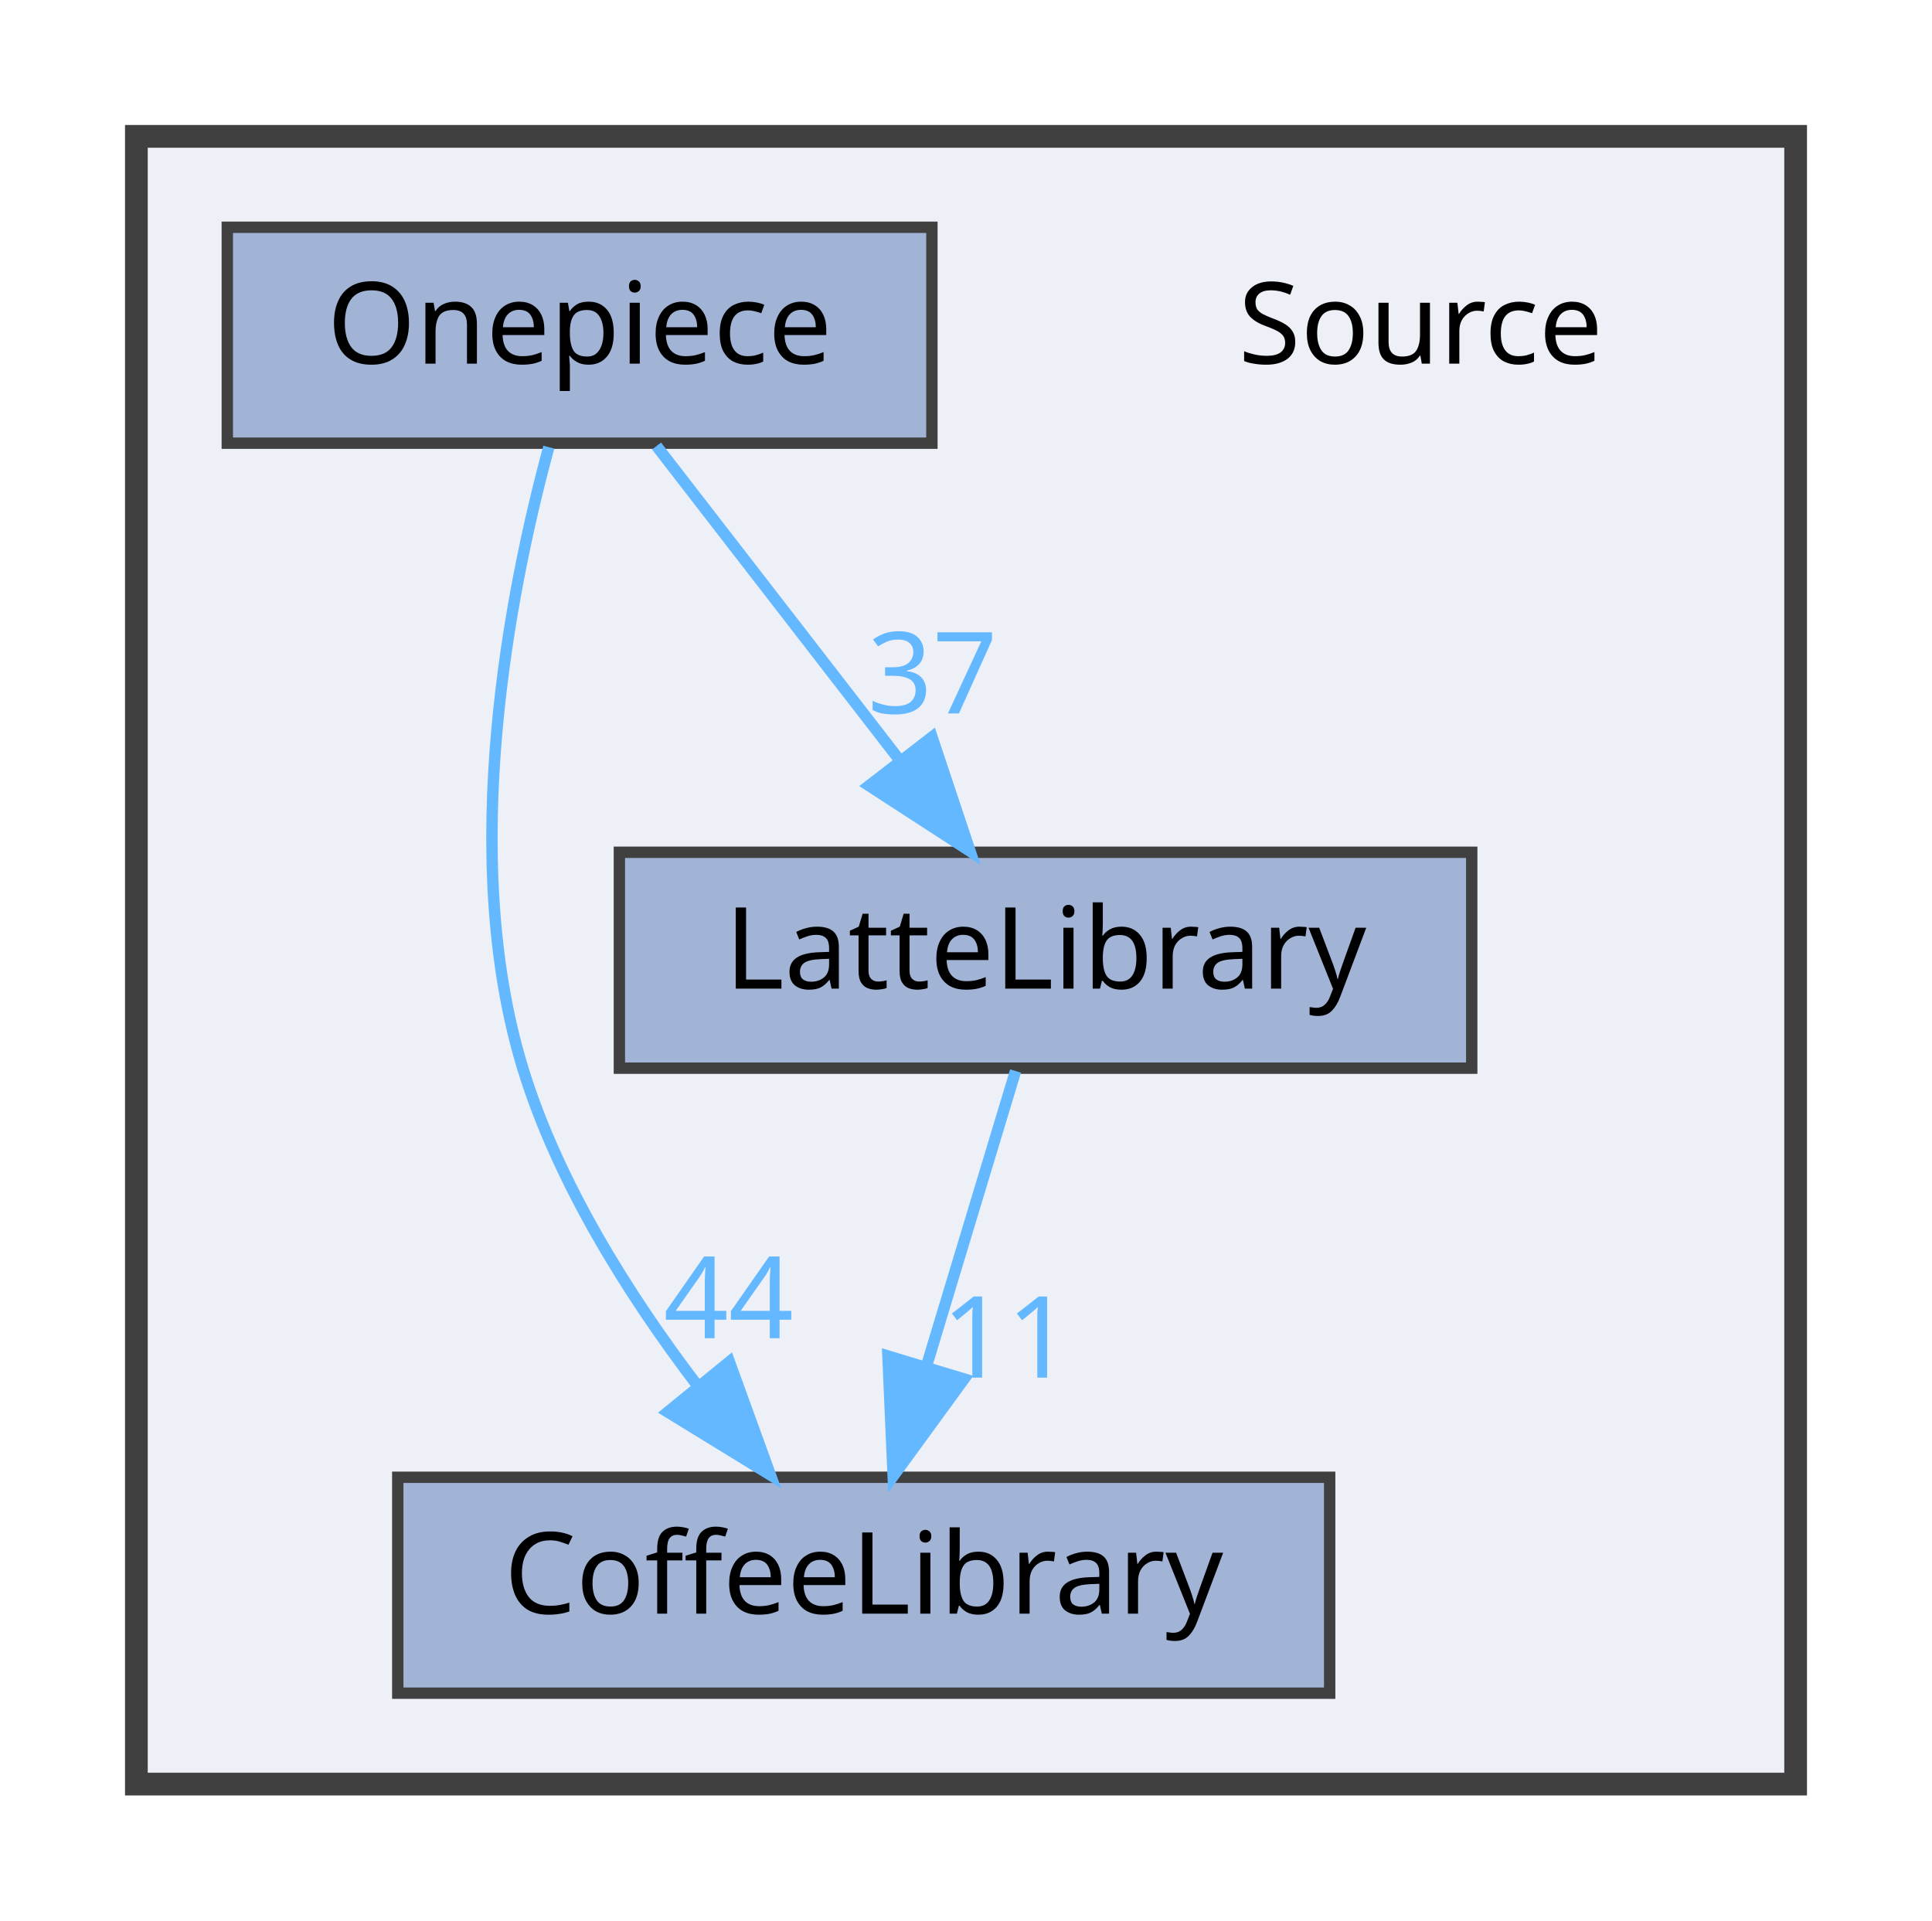
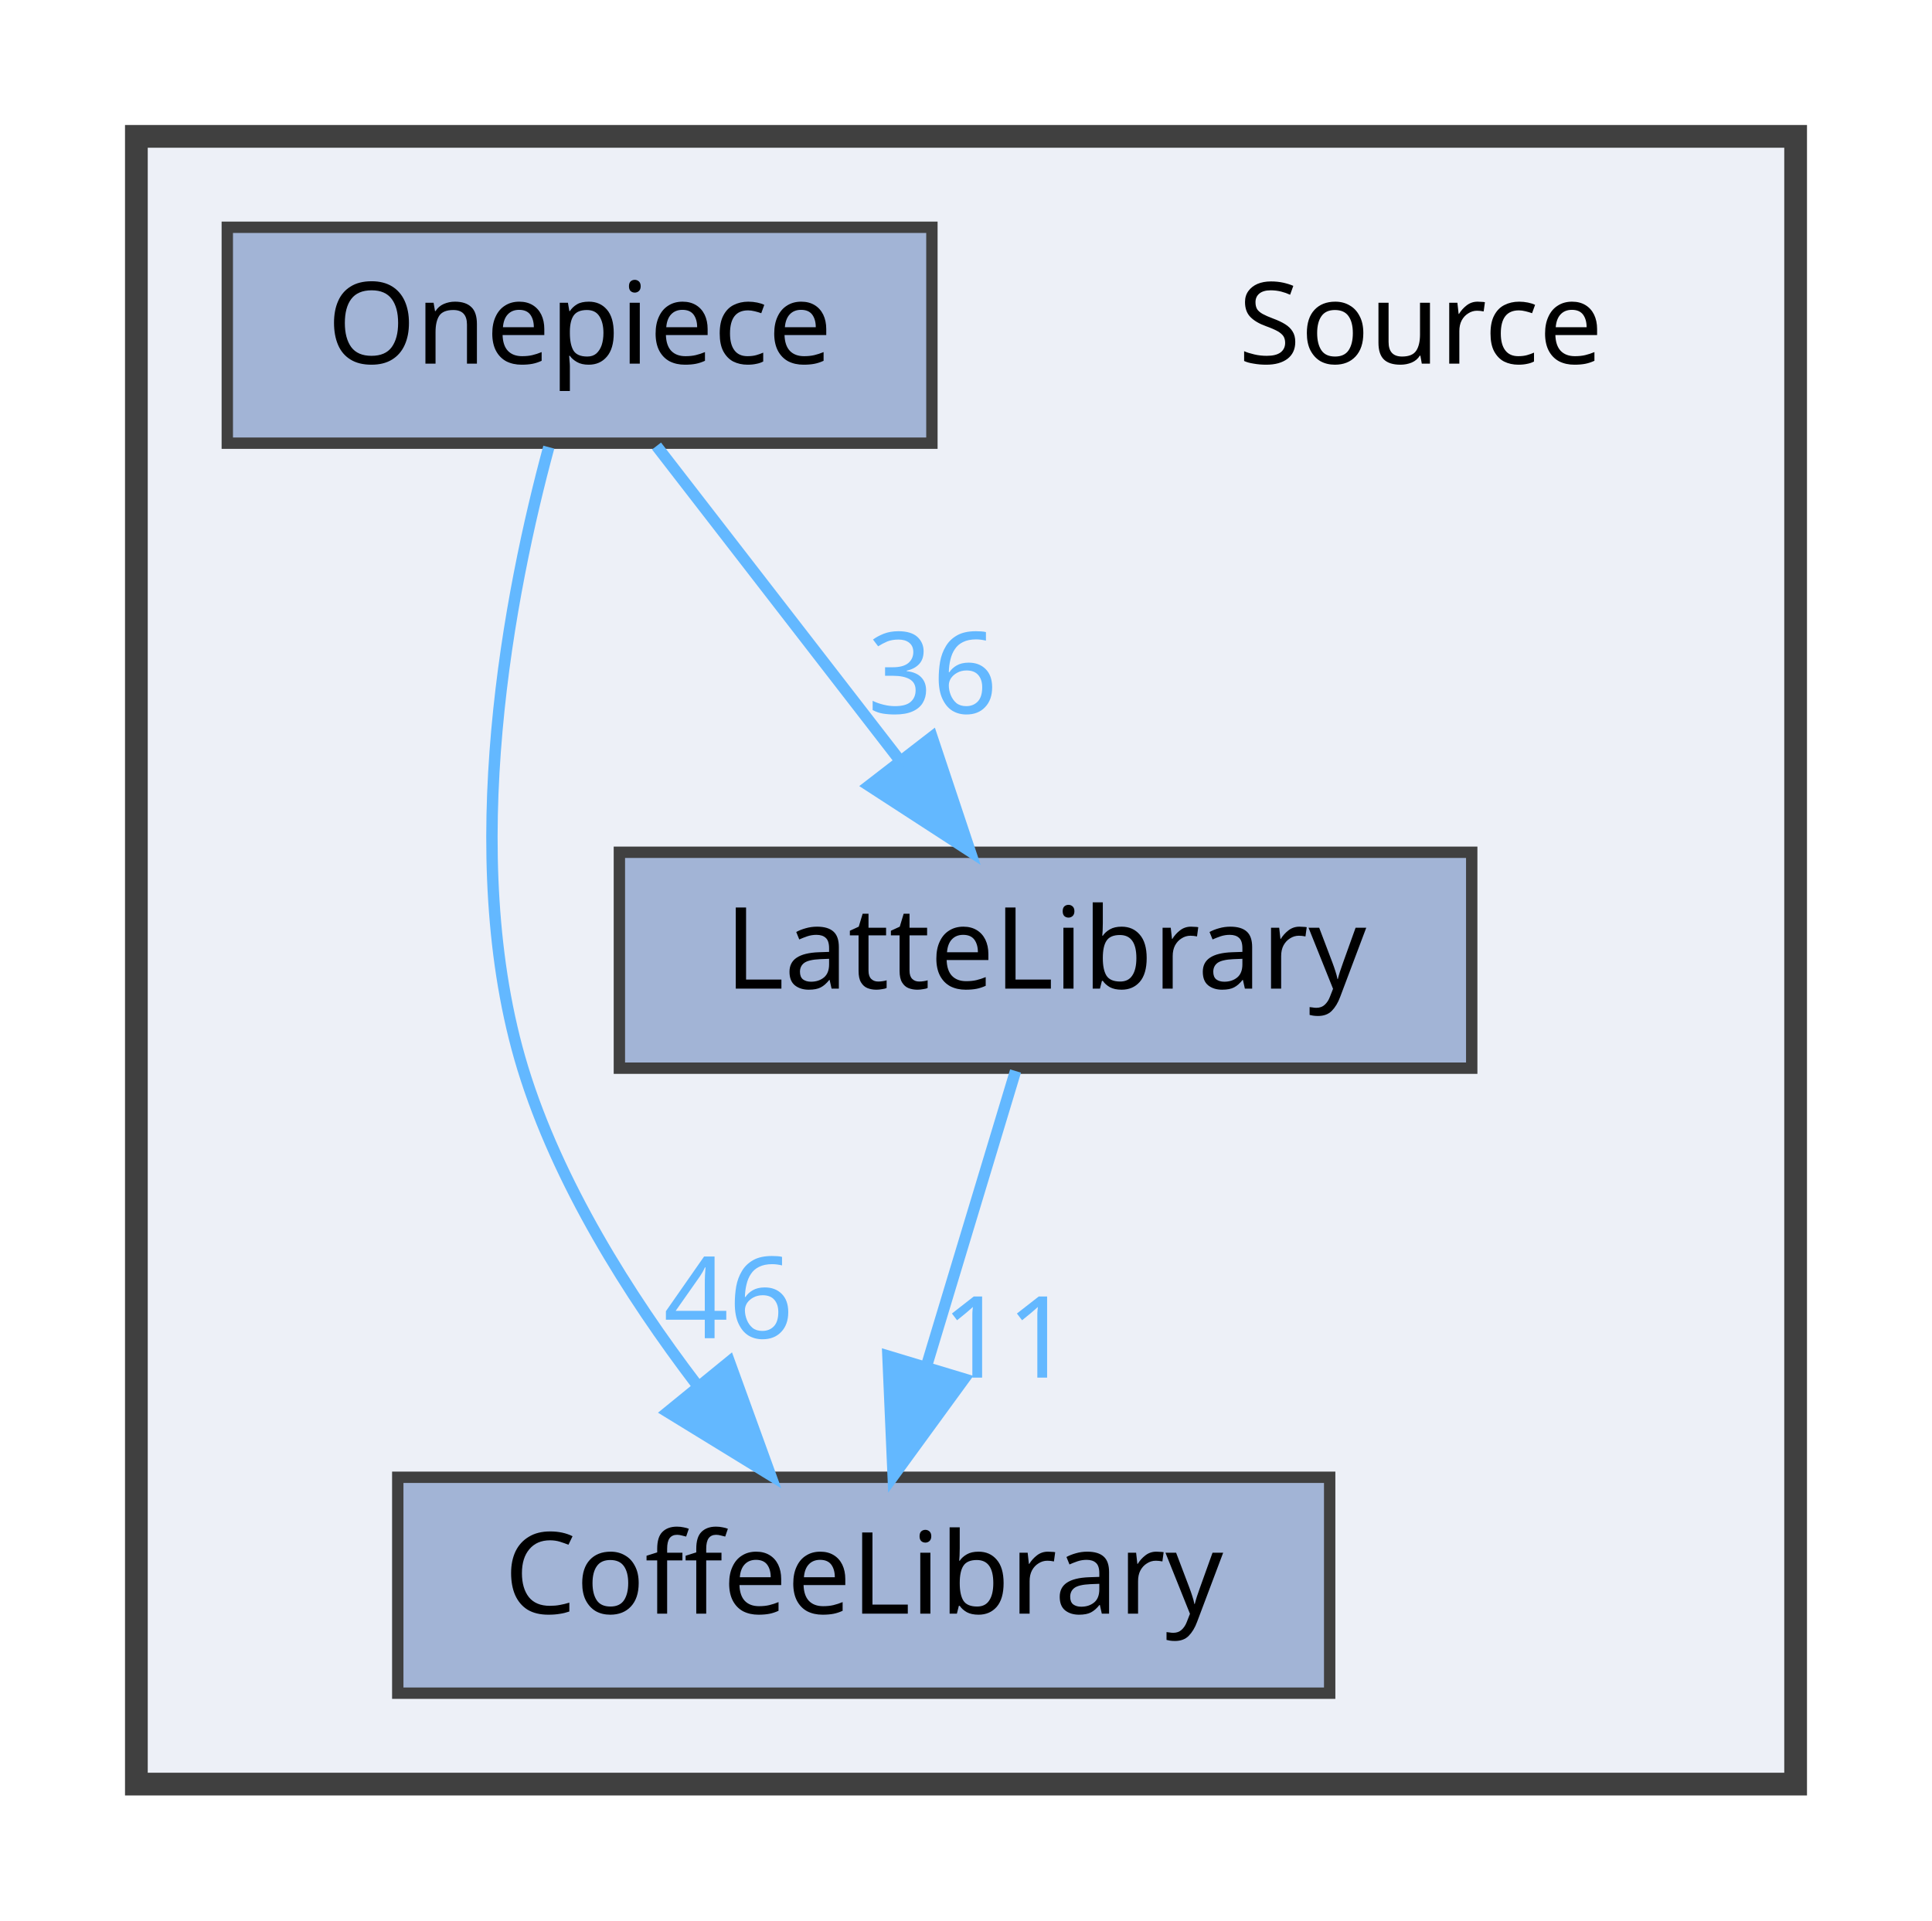
<svg xmlns="http://www.w3.org/2000/svg" xmlns:xlink="http://www.w3.org/1999/xlink" width="170pt" height="169pt" viewBox="0.00 0.00 170.00 169.00">
  <g id="graph0" class="graph" transform="scale(1 1) rotate(0) translate(4 165)">
    <g id="clust1" class="cluster">
      <g id="a_clust1">
        <a xlink:href="dir_74389ed8173ad57b461b9d623a1f3867.html" target="_top">
          <polygon fill="#edf0f7" stroke="#404040" stroke-width="2" points="8,-8 8,-153 154,-153 154,-8 8,-8" />
        </a>
      </g>
    </g>
    <g id="node1" class="node">
      <text text-anchor="middle" x="121" y="-133" font-family="Malgun Gothic" font-size="10.00">Source</text>
    </g>
    <g id="node2" class="node">
      <g id="a_node2">
        <a xlink:href="dir_2270f6753238979635db772f09123181.html" target="_top" xlink:title="CoffeeLibrary">
          <polygon fill="#a2b4d6" stroke="#404040" points="113,-35 31,-35 31,-16 113,-16 113,-35" />
          <text text-anchor="middle" x="72" y="-23" font-family="Malgun Gothic" font-size="10.00">CoffeeLibrary</text>
        </a>
      </g>
    </g>
    <g id="node3" class="node">
      <g id="a_node3">
        <a xlink:href="dir_399370037b6f5ff6b0840148d18ec8d9.html" target="_top" xlink:title="LatteLibrary">
          <polygon fill="#a2b4d6" stroke="#404040" points="125.5,-90 50.5,-90 50.5,-71 125.5,-71 125.5,-90" />
          <text text-anchor="middle" x="88" y="-78" font-family="Malgun Gothic" font-size="10.00">LatteLibrary</text>
        </a>
      </g>
    </g>
    <g id="edge1" class="edge">
      <g id="a_edge1">
        <a xlink:href="dir_000009_000003.html" target="_top">
          <path fill="none" stroke="#63b8ff" d="M85.36,-70.75C83.24,-63.72 80.19,-53.62 77.54,-44.84" />
          <polygon fill="#63b8ff" stroke="#63b8ff" points="80.83,-43.65 74.59,-35.09 74.13,-45.67 80.83,-43.65" />
        </a>
      </g>
      <g id="a_edge1-headlabel">
        <a xlink:href="dir_000009_000003.html" target="_top" xlink:title="11">
          <text text-anchor="middle" x="84.59" y="-43.77" font-family="Malgun Gothic" font-size="10.00" fill="#63b8ff">11</text>
        </a>
      </g>
    </g>
    <g id="node4" class="node">
      <g id="a_node4">
        <a xlink:href="dir_86991fbdc3ffccad5ecdd4bba46f6ea3.html" target="_top" xlink:title="Onepiece">
          <polygon fill="#a2b4d6" stroke="#404040" points="78,-145 16,-145 16,-126 78,-126 78,-145" />
          <text text-anchor="middle" x="47" y="-133" font-family="Malgun Gothic" font-size="10.00">Onepiece</text>
        </a>
      </g>
    </g>
    <g id="edge2" class="edge">
      <g id="a_edge2">
        <a xlink:href="dir_000013_000003.html" target="_top">
          <path fill="none" stroke="#63b8ff" d="M44.29,-125.65C40.91,-113.17 36.25,-89.82 42,-71 45.09,-60.9 51.32,-51.02 57.31,-43.15" />
          <polygon fill="#63b8ff" stroke="#63b8ff" points="60.18,-45.16 63.79,-35.2 54.76,-40.74 60.18,-45.16" />
        </a>
      </g>
      <g id="a_edge2-headlabel">
-         <a xlink:href="dir_000013_000003.html" target="_top" xlink:title="44">
-           <text text-anchor="middle" x="60.11" y="-47.24" font-family="Malgun Gothic" font-size="10.00" fill="#63b8ff">44</text>
+         <a xlink:href="dir_000013_000003.html" target="_top" xlink:title="46">
+           <text text-anchor="middle" x="60.11" y="-47.24" font-family="Malgun Gothic" font-size="10.00" fill="#63b8ff">46</text>
        </a>
      </g>
    </g>
    <g id="edge3" class="edge">
      <g id="a_edge3">
        <a xlink:href="dir_000013_000009.html" target="_top">
          <path fill="none" stroke="#63b8ff" d="M53.77,-125.75C59.56,-118.26 68.06,-107.28 75.14,-98.13" />
          <polygon fill="#63b8ff" stroke="#63b8ff" points="78.01,-100.14 81.36,-90.09 72.47,-95.86 78.01,-100.14" />
        </a>
      </g>
      <g id="a_edge3-headlabel">
-         <a xlink:href="dir_000013_000009.html" target="_top" xlink:title="37">
-           <text text-anchor="middle" x="78.05" y="-102.22" font-family="Malgun Gothic" font-size="10.00" fill="#63b8ff">37</text>
+         <a xlink:href="dir_000013_000009.html" target="_top" xlink:title="36">
+           <text text-anchor="middle" x="78.05" y="-102.22" font-family="Malgun Gothic" font-size="10.00" fill="#63b8ff">36</text>
        </a>
      </g>
    </g>
  </g>
</svg>
